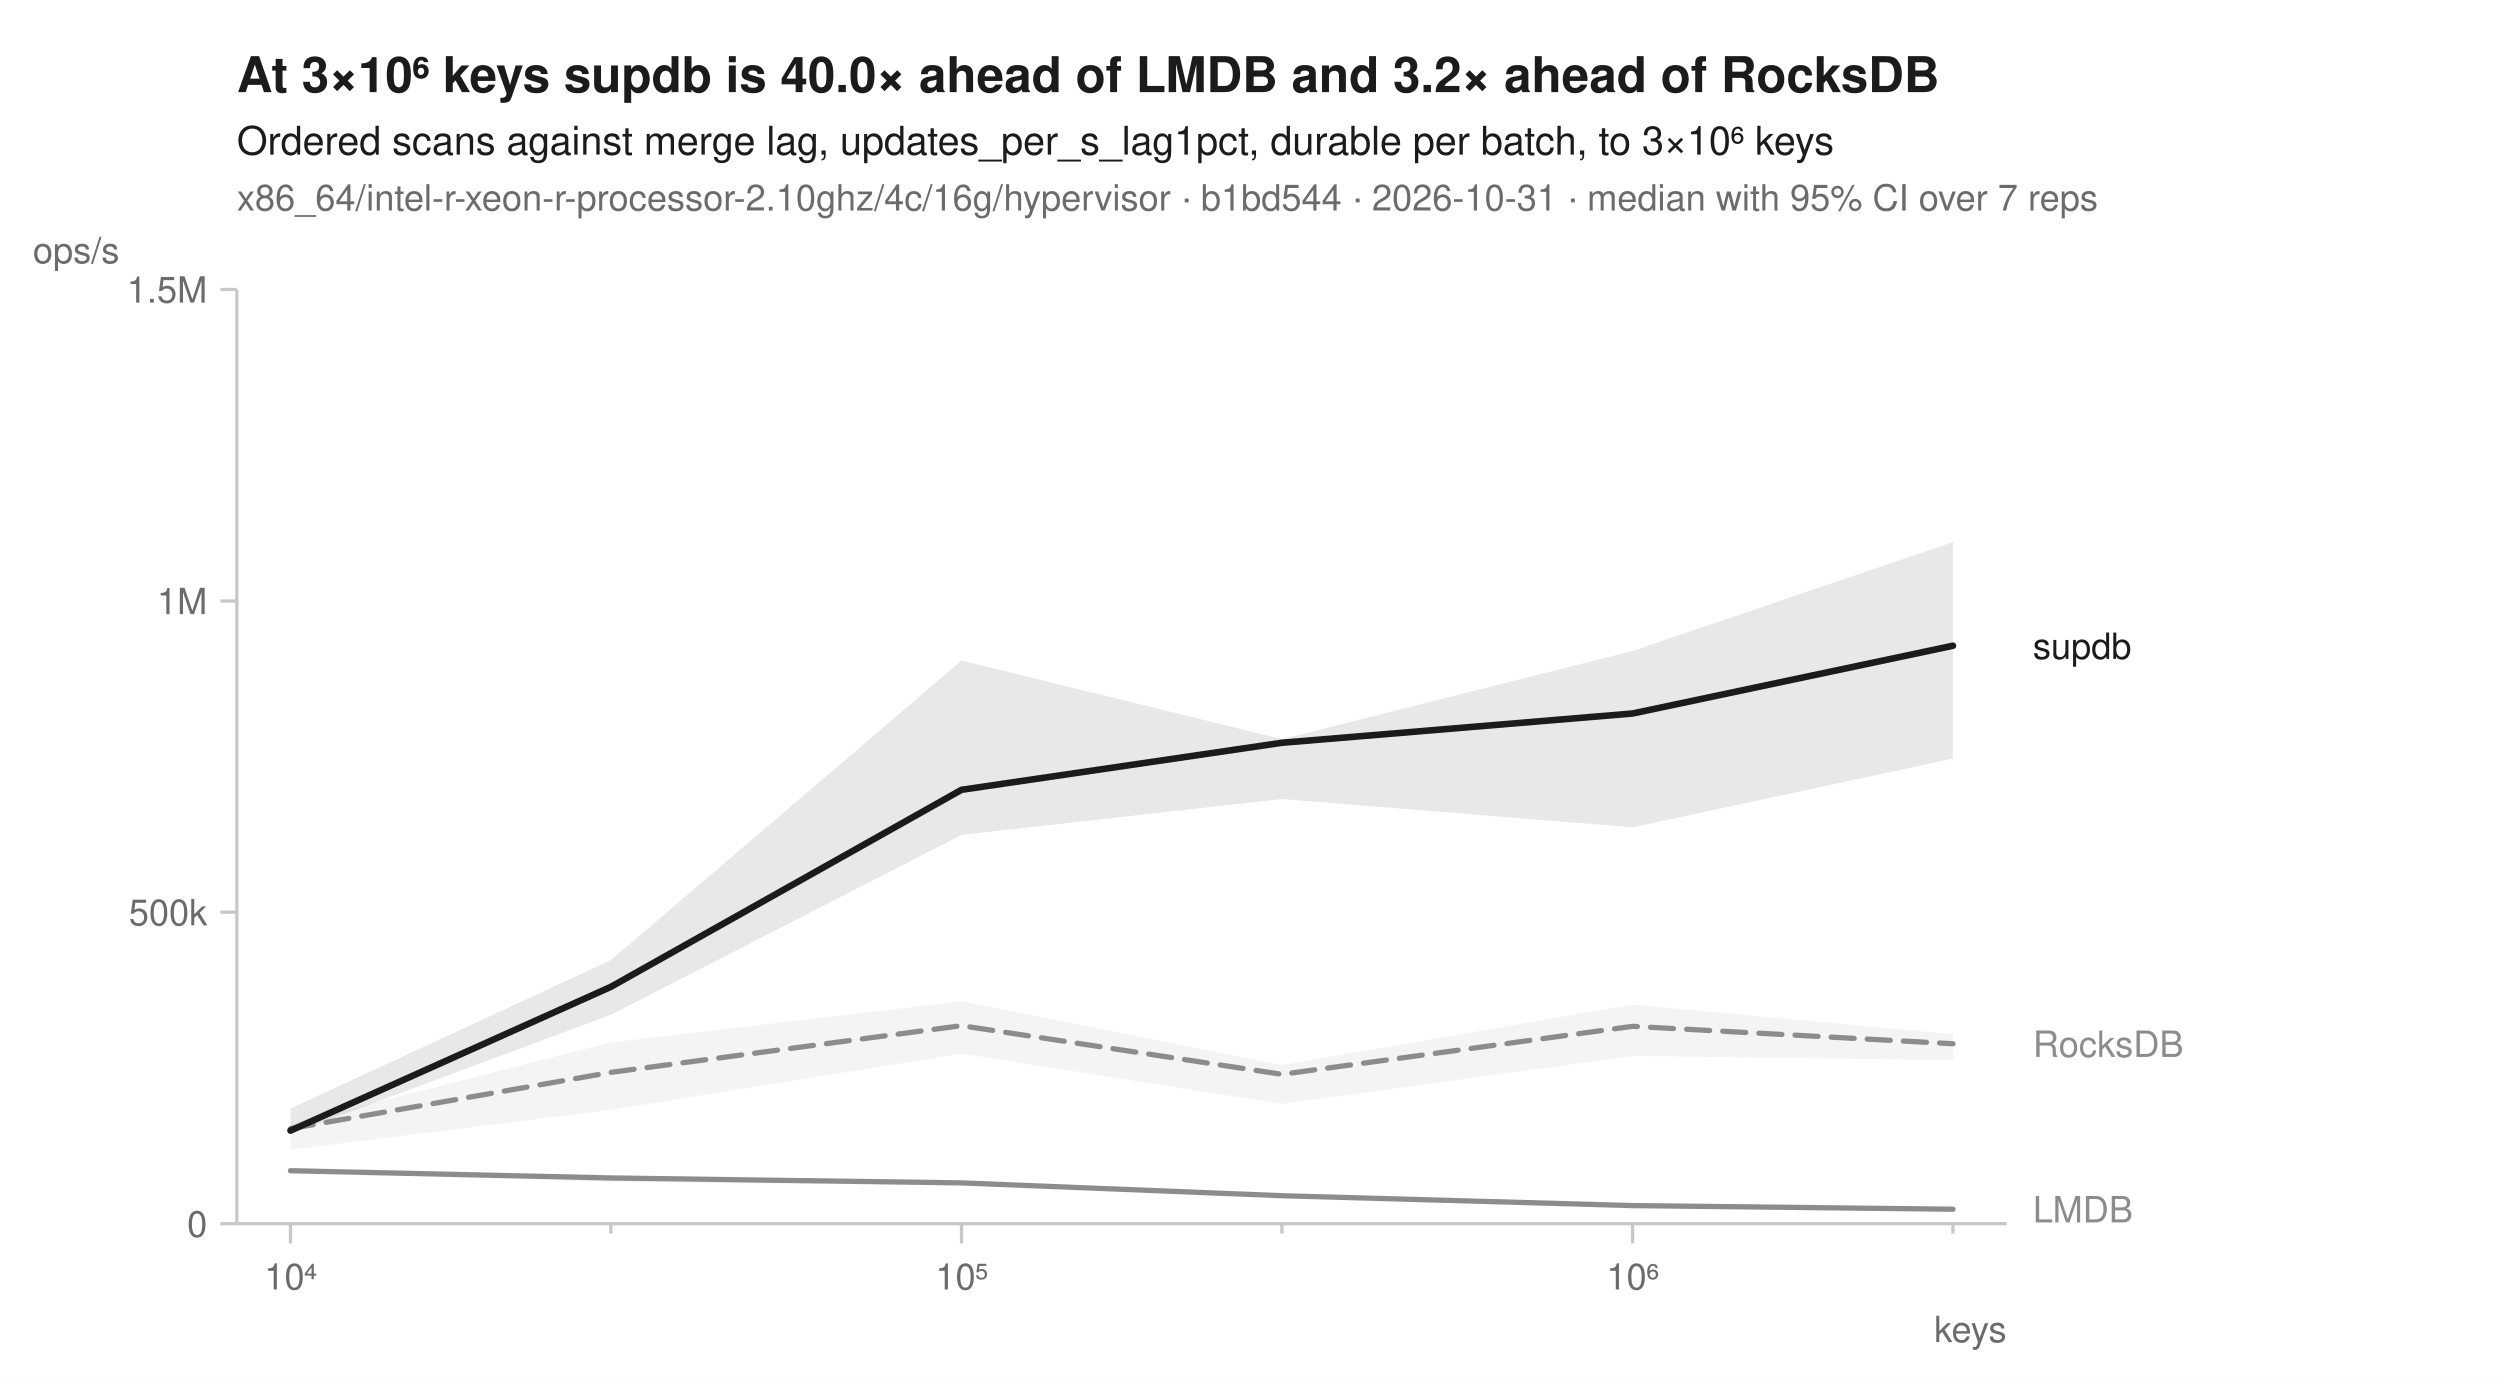
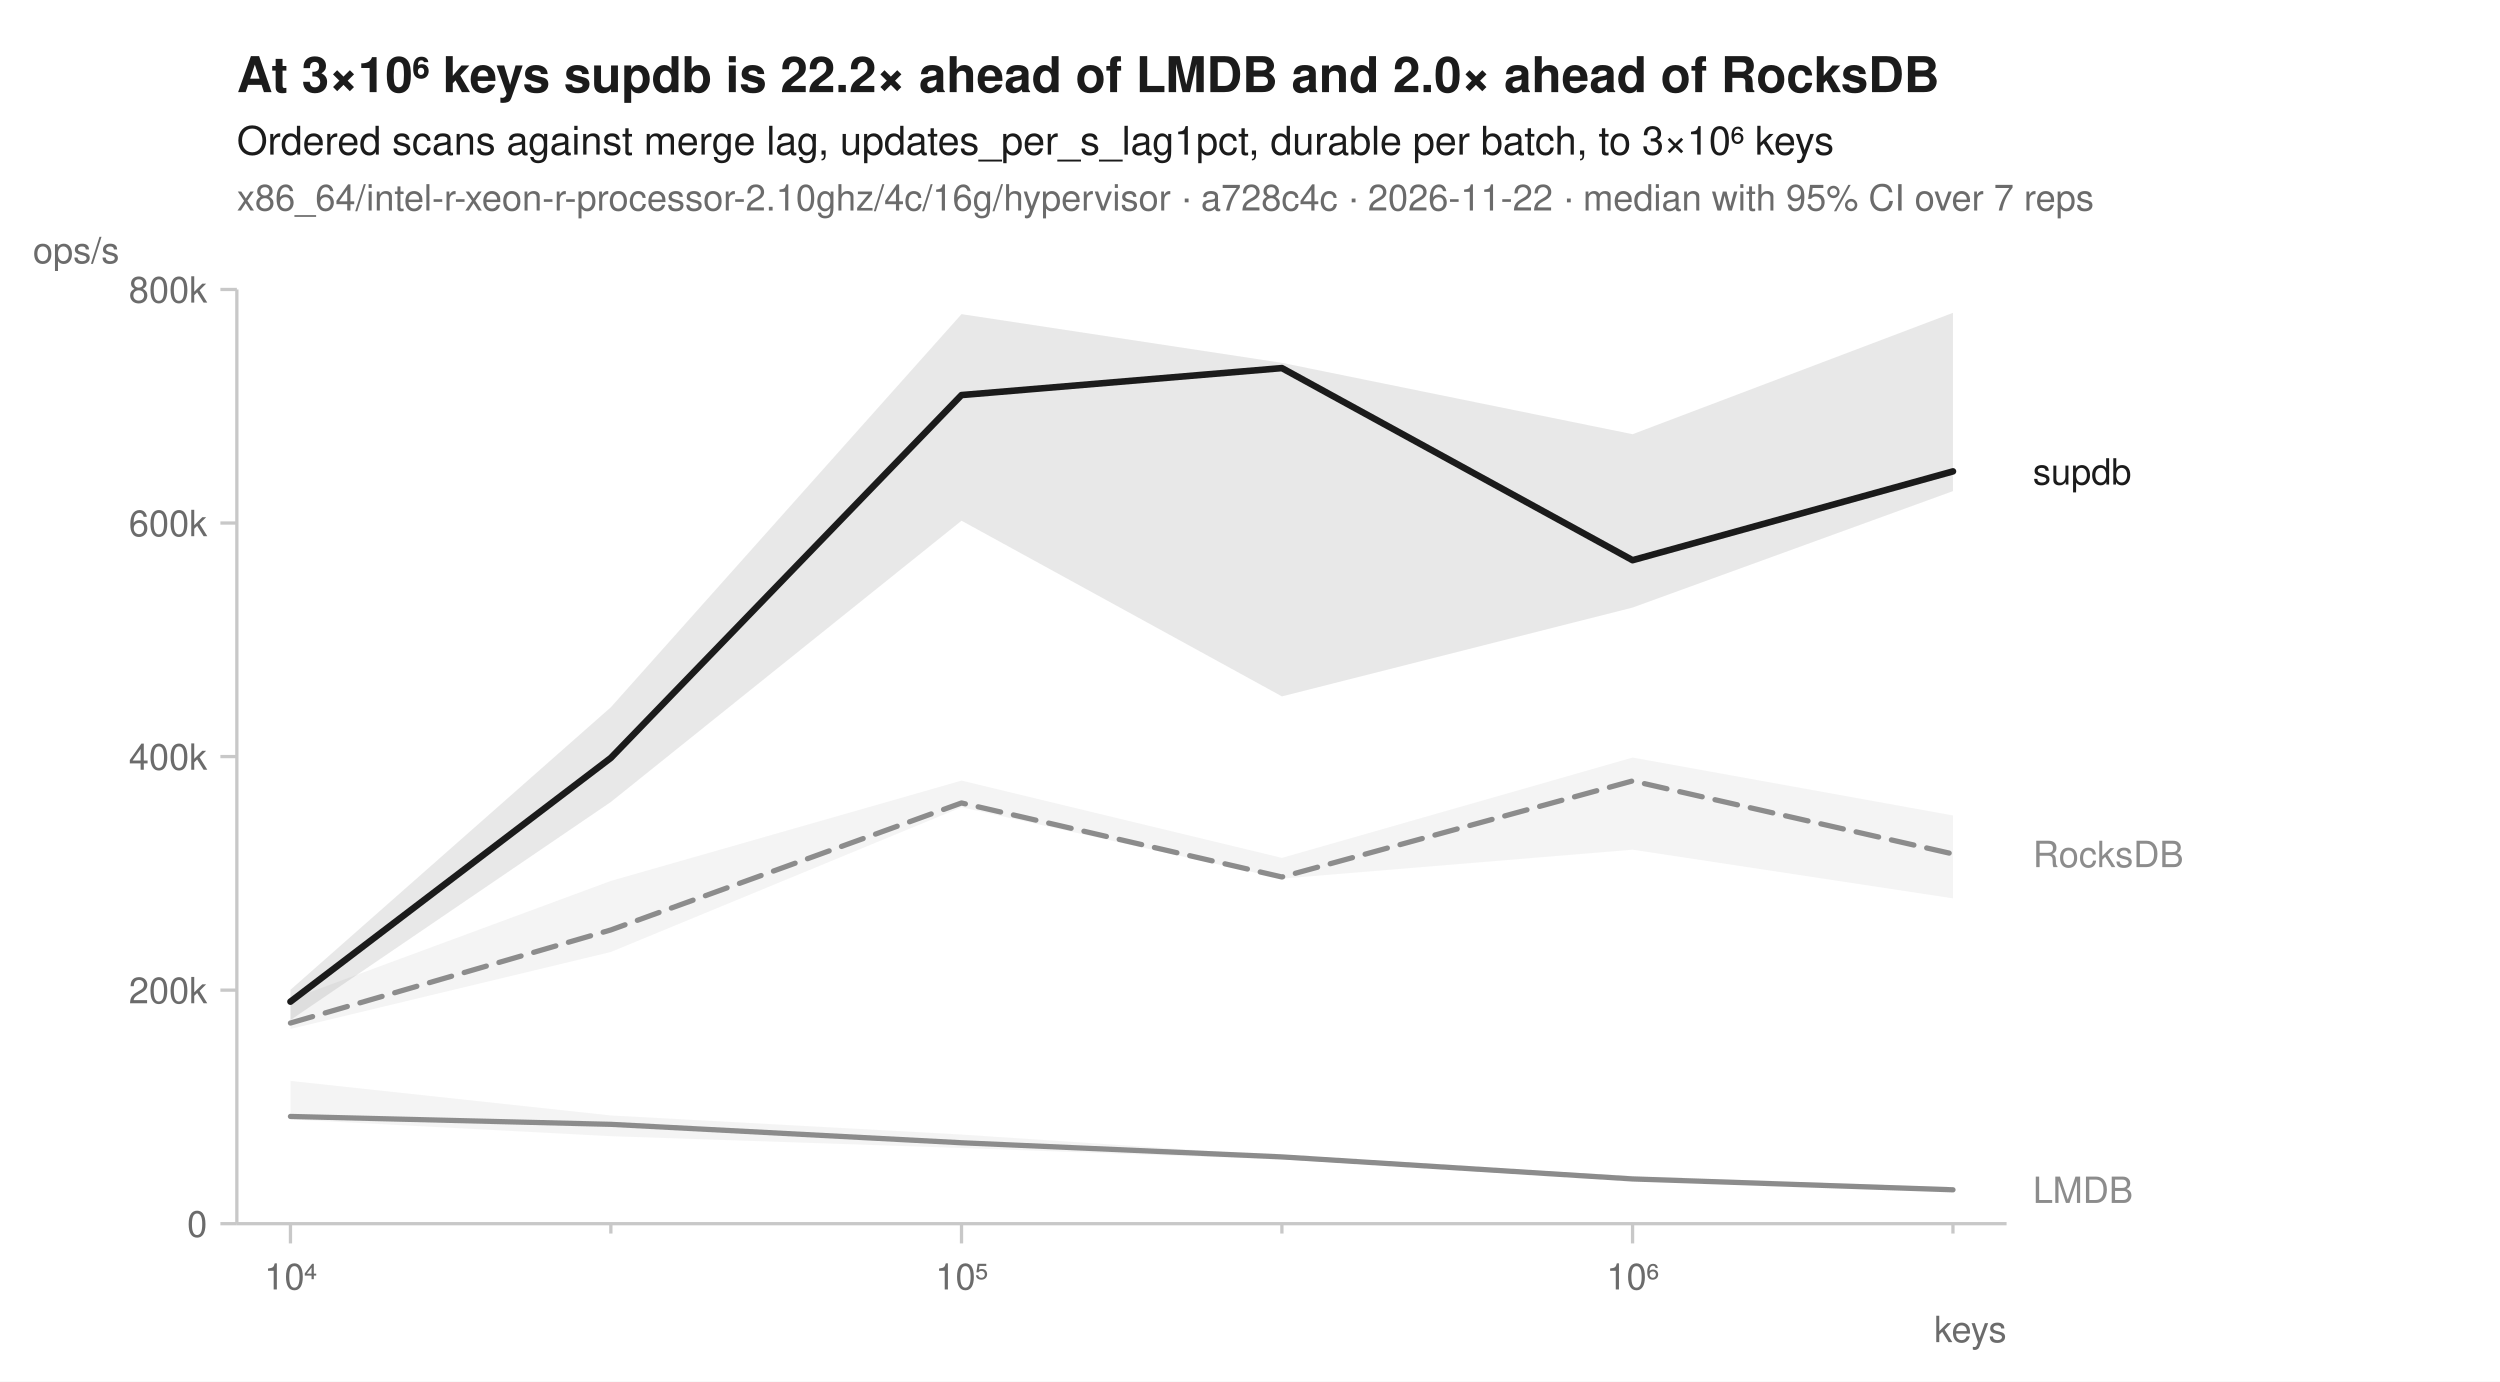
<svg xmlns="http://www.w3.org/2000/svg" width="760" height="420" viewBox="0 0 760 420" font-family="-apple-system, BlinkMacSystemFont, 'Segoe UI', Helvetica, Arial, sans-serif" fill="#1b1b1b">
  <rect width="760" height="420" fill="white" />
-   <text x="72" y="28" font-size="15" font-weight="600">At 3×10⁶ keys supdb is 40.0× ahead of LMDB and 3.2× ahead of RocksDB</text>
+   <text x="72" y="28" font-size="15" font-weight="600">At 3×10⁶ keys supdb is 22.2× ahead of LMDB and 2.0× ahead of RocksDB</text>
  <text x="72" y="47" font-size="12">Ordered scans against merge lag, updates_per_s_lag1pct, durable per batch, to 3×10⁶ keys</text>
-   <text x="72" y="64" font-size="11" fill="#6b6b6b">x86_64/intel-r-xeon-r-processor-2.10ghz/4c/16g/hypervisor · b1bd544 · 2026-10-31 · median with 95% CI over 7 reps</text>
+   <text x="72" y="64" font-size="11" fill="#6b6b6b">x86_64/intel-r-xeon-r-processor-2.10ghz/4c/16g/hypervisor · a728c4c · 2026-11-22 · median with 95% CI over 7 reps</text>
  <line x1="72" y1="372" x2="610" y2="372" stroke="#c8c8c8" stroke-width="1" />
  <line x1="72" y1="88" x2="72" y2="372" stroke="#c8c8c8" stroke-width="1" />
  <line x1="88.3" y1="372" x2="88.3" y2="378" stroke="#c8c8c8" stroke-width="1" />
  <text x="88.3" y="392" font-size="11" text-anchor="middle" fill="#6b6b6b">10⁴</text>
  <line x1="185.7" y1="372" x2="185.7" y2="375" stroke="#c8c8c8" stroke-width="1" />
  <line x1="292.3" y1="372" x2="292.3" y2="378" stroke="#c8c8c8" stroke-width="1" />
  <text x="292.3" y="392" font-size="11" text-anchor="middle" fill="#6b6b6b">10⁵</text>
  <line x1="389.7" y1="372" x2="389.7" y2="375" stroke="#c8c8c8" stroke-width="1" />
  <line x1="496.3" y1="372" x2="496.3" y2="378" stroke="#c8c8c8" stroke-width="1" />
  <text x="496.3" y="392" font-size="11" text-anchor="middle" fill="#6b6b6b">10⁶</text>
  <line x1="593.7" y1="372" x2="593.7" y2="375" stroke="#c8c8c8" stroke-width="1" />
  <text x="610" y="408" font-size="11" text-anchor="end" fill="#6b6b6b">keys</text>
  <line x1="67" y1="372.0" x2="72" y2="372.0" stroke="#c8c8c8" stroke-width="1" />
  <text x="63" y="376.0" font-size="11" text-anchor="end" fill="#6b6b6b">0</text>
-   <line x1="67" y1="277.3" x2="72" y2="277.3" stroke="#c8c8c8" stroke-width="1" />
-   <text x="63" y="281.3" font-size="11" text-anchor="end" fill="#6b6b6b">500k</text>
-   <line x1="67" y1="182.7" x2="72" y2="182.7" stroke="#c8c8c8" stroke-width="1" />
-   <text x="63" y="186.7" font-size="11" text-anchor="end" fill="#6b6b6b">1M</text>
+   <line x1="67" y1="301.0" x2="72" y2="301.0" stroke="#c8c8c8" stroke-width="1" />
+   <text x="63" y="305.0" font-size="11" text-anchor="end" fill="#6b6b6b">200k</text>
+   <line x1="67" y1="230.0" x2="72" y2="230.0" stroke="#c8c8c8" stroke-width="1" />
+   <text x="63" y="234.0" font-size="11" text-anchor="end" fill="#6b6b6b">400k</text>
+   <line x1="67" y1="159.0" x2="72" y2="159.0" stroke="#c8c8c8" stroke-width="1" />
+   <text x="63" y="163.0" font-size="11" text-anchor="end" fill="#6b6b6b">600k</text>
  <line x1="67" y1="88.0" x2="72" y2="88.0" stroke="#c8c8c8" stroke-width="1" />
-   <text x="63" y="92.0" font-size="11" text-anchor="end" fill="#6b6b6b">1.5M</text>
+   <text x="63" y="92.0" font-size="11" text-anchor="end" fill="#6b6b6b">800k</text>
  <text x="10" y="80" font-size="11" text-anchor="start" fill="#6b6b6b">ops/s</text>
-   <path d="M88.3,341.7 L185.7,316.9 L292.3,304.4 L389.7,323.8 L496.3,305.4 L593.7,314.4 L593.7,322.3 L496.3,321.0 L389.7,335.6 L292.3,320.3 L185.7,337.4 L88.3,349.5 Z" fill="#8c8c8c" fill-opacity="0.10" />
-   <path d="M88.3,355.0 L185.7,357.2 L292.3,359.5 L389.7,363.0 L496.3,366.2 L593.7,367.3 L593.7,367.7 L496.3,366.7 L389.7,363.7 L292.3,360.3 L185.7,359.3 L88.3,356.3 Z" fill="#8c8c8c" fill-opacity="0.10" />
-   <path d="M88.3,337.0 L185.7,291.9 L292.3,200.8 L389.7,224.7 L496.3,197.9 L593.7,164.8 L593.7,230.6 L496.3,251.5 L389.7,242.9 L292.3,253.8 L185.7,308.5 L88.3,344.7 Z" fill="#1b1b1b" fill-opacity="0.10" />
-   <path d="M88.3,343.1 L185.7,326.0 L292.3,311.8 L389.7,326.6 L496.3,312.0 L593.7,317.3 " fill="none" stroke="#8c8c8c" stroke-width="1.6" stroke-linejoin="round" stroke-linecap="round" stroke-dasharray="7,4" />
-   <path d="M88.3,355.9 L185.7,358.1 L292.3,359.6 L389.7,363.5 L496.3,366.5 L593.7,367.6 " fill="none" stroke="#8c8c8c" stroke-width="1.6" stroke-linejoin="round" stroke-linecap="round" />
-   <path d="M88.3,343.7 L185.7,300.0 L292.3,240.1 L389.7,225.8 L496.3,216.9 L593.7,196.3 " fill="none" stroke="#1b1b1b" stroke-width="2" stroke-linejoin="round" stroke-linecap="round" />
-   <text x="618.0" y="200.3" font-size="11" fill="#1b1b1b">supdb</text>
-   <text x="618.0" y="321.3" font-size="11" fill="#8c8c8c">RocksDB</text>
-   <text x="618.0" y="371.6" font-size="11" fill="#8c8c8c">LMDB</text>
+   <path d="M88.3,303.8 L185.7,267.8 L292.3,237.3 L389.7,260.8 L496.3,230.3 L593.7,247.9 L593.7,273.1 L496.3,258.3 L389.7,267.1 L292.3,245.4 L185.7,289.4 L88.3,312.8 Z" fill="#8c8c8c" fill-opacity="0.10" />
+   <path d="M88.3,328.6 L185.7,339.1 L292.3,344.9 L389.7,351.4 L496.3,357.5 L593.7,361.0 L593.7,362.1 L496.3,358.7 L389.7,352.5 L292.3,349.0 L185.7,345.4 L88.3,340.3 Z" fill="#8c8c8c" fill-opacity="0.10" />
+   <path d="M88.3,300.9 L185.7,215.0 L292.3,95.5 L389.7,110.3 L496.3,132.0 L593.7,95.1 L593.7,149.3 L496.3,184.7 L389.7,211.7 L292.3,158.3 L185.7,243.8 L88.3,310.1 Z" fill="#1b1b1b" fill-opacity="0.10" />
+   <path d="M88.3,311.0 L185.7,282.7 L292.3,244.1 L389.7,266.6 L496.3,237.4 L593.7,259.6 " fill="none" stroke="#8c8c8c" stroke-width="1.6" stroke-linejoin="round" stroke-linecap="round" stroke-dasharray="7,4" />
+   <path d="M88.3,339.4 L185.7,341.8 L292.3,347.4 L389.7,351.7 L496.3,358.4 L593.7,361.7 " fill="none" stroke="#8c8c8c" stroke-width="1.6" stroke-linejoin="round" stroke-linecap="round" />
+   <path d="M88.3,304.5 L185.7,230.4 L292.3,120.1 L389.7,111.9 L496.3,170.3 L593.7,143.3 " fill="none" stroke="#1b1b1b" stroke-width="2" stroke-linejoin="round" stroke-linecap="round" />
+   <text x="618.0" y="147.3" font-size="11" fill="#1b1b1b">supdb</text>
+   <text x="618.0" y="263.6" font-size="11" fill="#8c8c8c">RocksDB</text>
+   <text x="618.0" y="365.7" font-size="11" fill="#8c8c8c">LMDB</text>
</svg>
